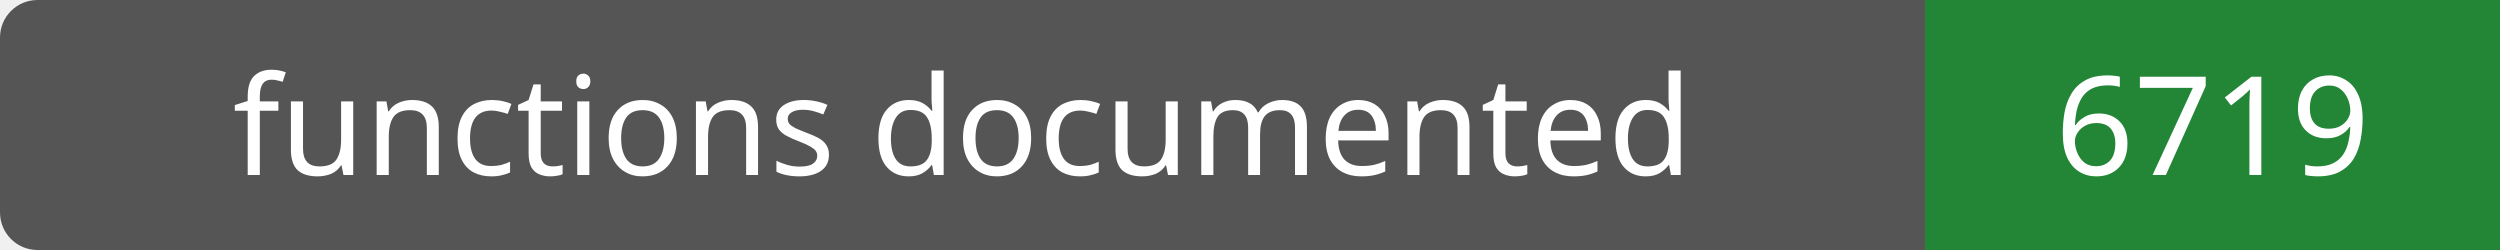
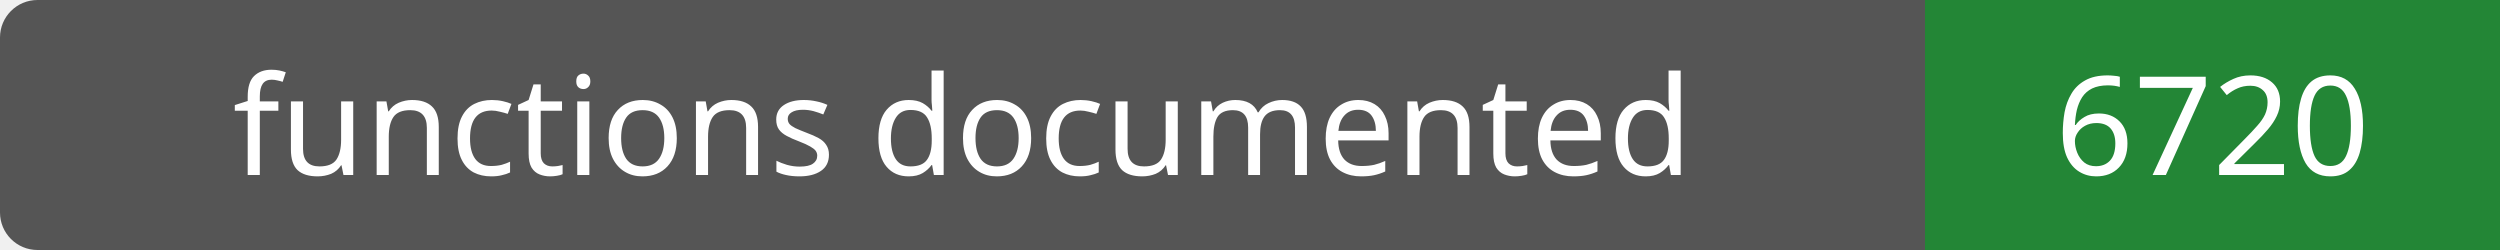
- <svg xmlns="http://www.w3.org/2000/svg" width="200" height="20" role="img" aria-label="functions documented: 6719">
+ <svg xmlns="http://www.w3.org/2000/svg" width="200" height="20" role="img" aria-label="functions documented: 6720">
  <rect width="200" height="20" rx="3" fill="#555" />
  <path fill="#238636" d="M154 0h46v20H154z" />
  <g fill="#fff" text-anchor="middle" font-family="Verdana,sans-serif" font-size="11">
    <text x="77.0" y="14">functions documented</text>
-     <text x="177.0" y="14">6719</text>
+     <text x="177.0" y="14">6720</text>
  </g>
</svg>
